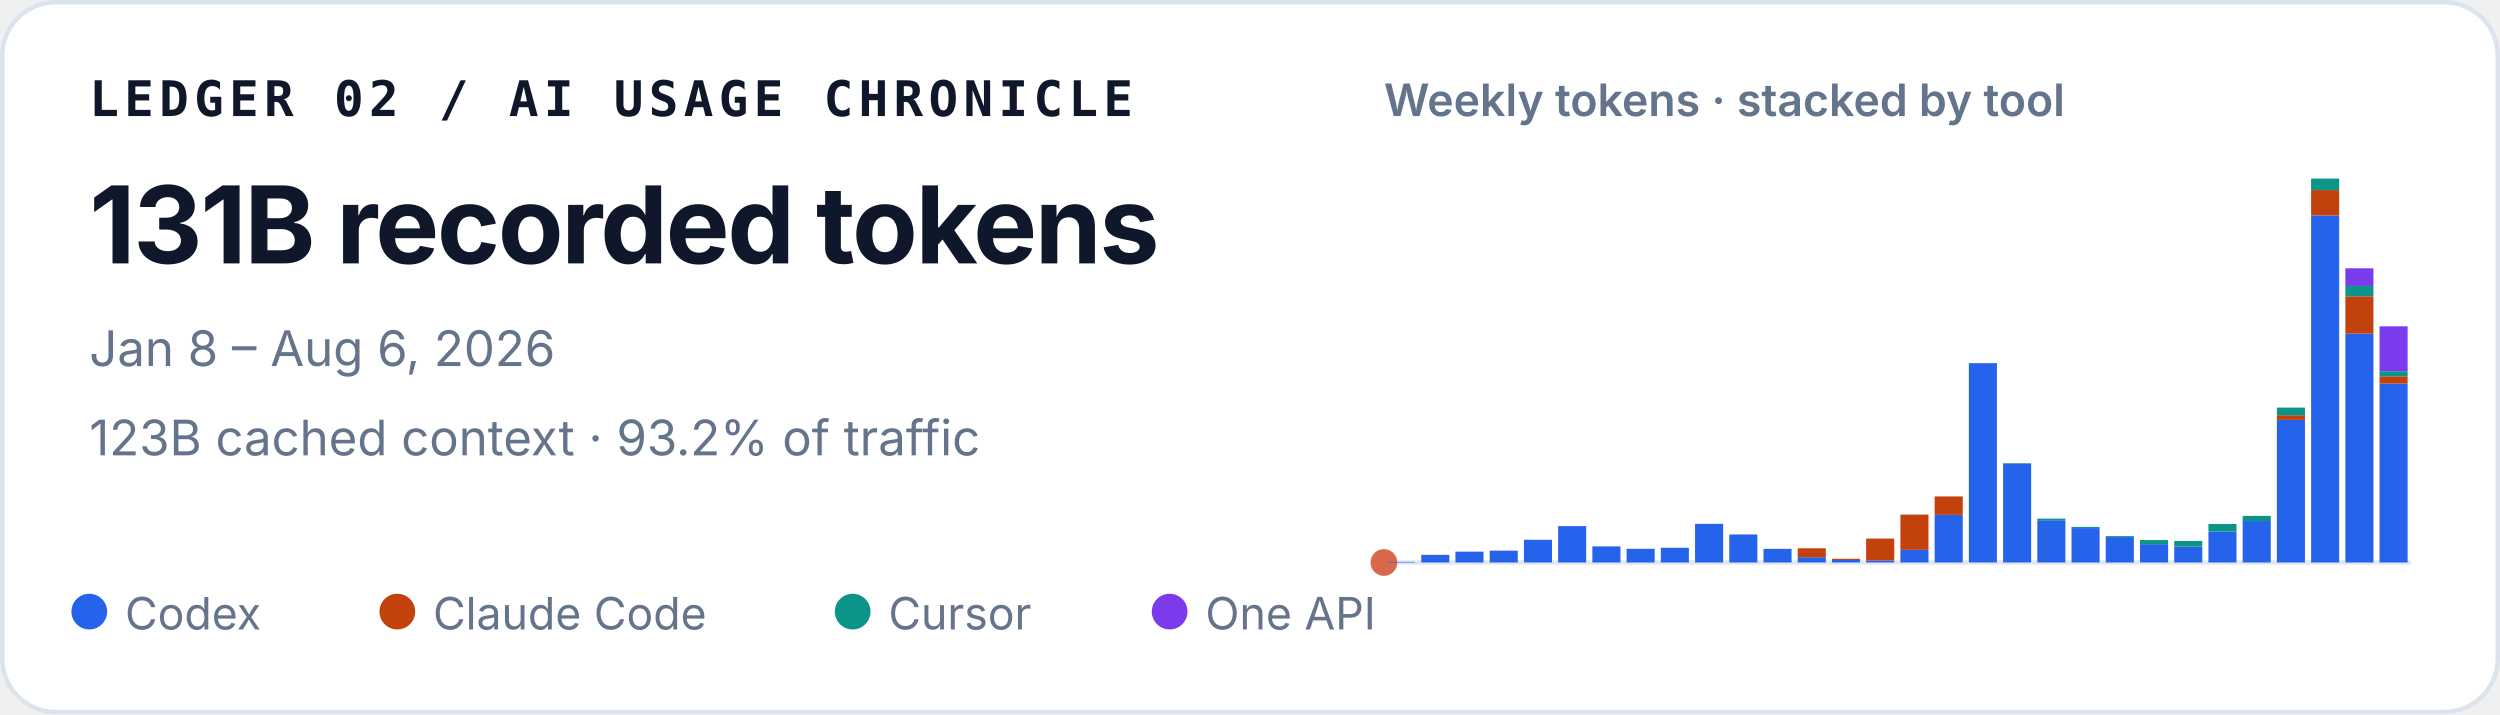
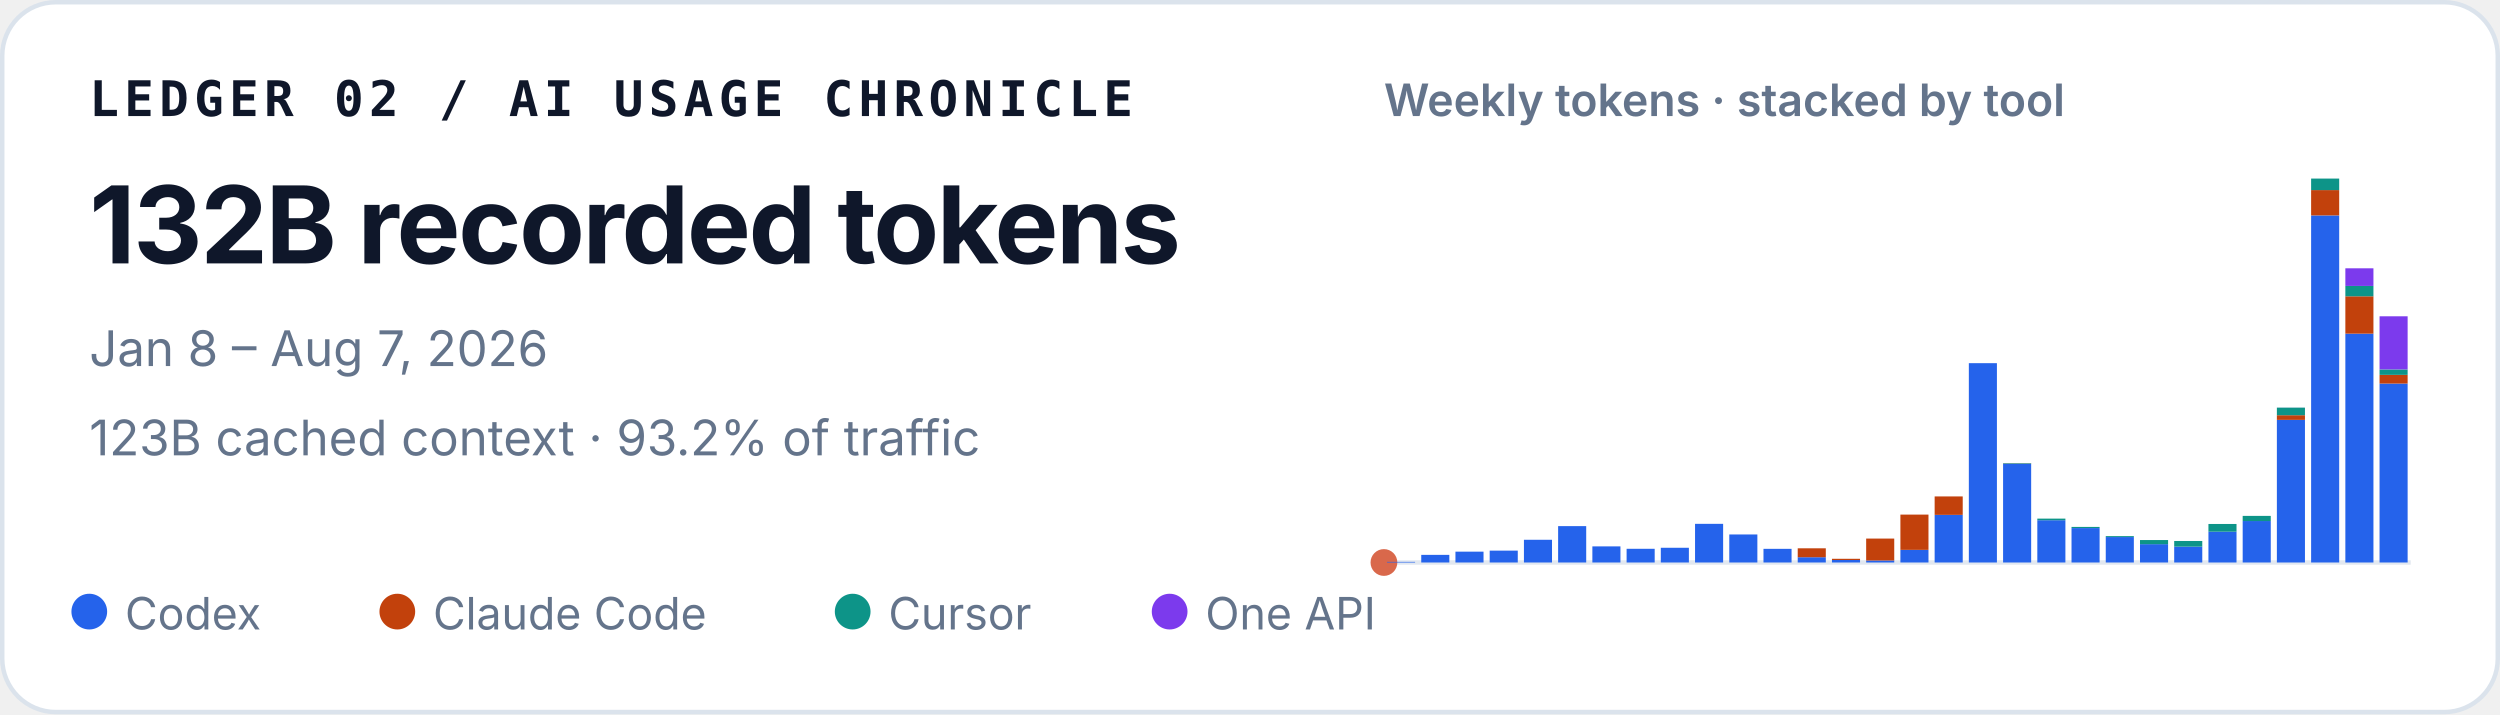
<svg xmlns="http://www.w3.org/2000/svg" width="560" height="160" viewBox="0 0 560 160" role="img" aria-labelledby="title desc">
  <style>
    text { font-family: ui-sans-serif, -apple-system, BlinkMacSystemFont, "Segoe UI", sans-serif; fill: #0f172a; }
    .identity { font-family: ui-monospace, SFMono-Regular, Menlo, Consolas, monospace; font-size: 11px; font-weight: 700; letter-spacing: .11em; }
    .total { font-size: 24px; font-weight: 720; letter-spacing: -.02em; }
    .meta { font-size: 11px; fill: #64748b; }
    .chart-title { font-size: 10px; font-weight: 600; fill: #64748b; }
    .legend { font-size: 10px; fill: #64748b; }
  </style>
  <rect x=".5" y=".5" width="559" height="159" rx="12" fill="#ffffff" stroke="#dbe3ec" />
  <text x="20" y="26" class="identity">LEDGER 02 / AI USAGE CHRONICLE</text>
-   <text x="20" y="59" class="total">131B recorded tokens</text>
-   <text x="20" y="82" class="meta">Jan 8 – Aug 6, 2026</text>
+   <text x="20" y="59" class="total">132B recorded tokens</text>
+   <text x="20" y="82" class="meta">Jan 8 – Aug 7, 2026</text>
  <text x="20" y="102" class="meta">123B cached context · 93.2% of traffic</text>
  <text x="310" y="26" class="chart-title">Weekly tokens · stacked by tool</text>
  <line x1="310" y1="126" x2="540" y2="126" stroke="#e2e8f0" />
  <circle cx="310" cy="126" r="3" fill="#D9684B" aria-hidden="true" />
  <g aria-label="Weekly token volume, stacked by tool">
    <rect x="310.69" y="125.86" width="6.29" height="0.14" fill="#2563eb" />
    <rect x="318.36" y="124.29" width="6.29" height="1.71" fill="#2563eb" />
    <rect x="326.02" y="123.57" width="6.29" height="2.43" fill="#2563eb" />
    <rect x="333.69" y="123.34" width="6.29" height="2.66" fill="#2563eb" />
    <rect x="341.36" y="120.91" width="6.29" height="5.09" fill="#2563eb" />
    <rect x="349.02" y="117.85" width="6.29" height="8.15" fill="#2563eb" />
    <rect x="356.69" y="122.39" width="6.29" height="3.61" fill="#2563eb" />
    <rect x="364.36" y="122.93" width="6.29" height="3.07" fill="#2563eb" />
    <rect x="372.02" y="122.70" width="6.29" height="3.30" fill="#2563eb" />
    <rect x="379.69" y="117.34" width="6.29" height="8.66" fill="#2563eb" />
    <rect x="387.36" y="119.72" width="6.29" height="6.28" fill="#2563eb" />
    <rect x="395.02" y="122.94" width="6.29" height="3.06" fill="#2563eb" />
    <rect x="402.69" y="124.82" width="6.29" height="1.18" fill="#2563eb" />
    <rect x="402.69" y="122.82" width="6.29" height="2.00" fill="#c2410c" />
    <rect x="410.36" y="125.44" width="6.29" height="0.56" fill="#2563eb" />
    <rect x="410.36" y="125.17" width="6.29" height="0.27" fill="#c2410c" />
    <rect x="418.02" y="125.55" width="6.29" height="0.45" fill="#2563eb" />
    <rect x="418.02" y="120.64" width="6.29" height="4.91" fill="#c2410c" />
    <rect x="425.69" y="123.18" width="6.29" height="2.82" fill="#2563eb" />
    <rect x="425.69" y="115.27" width="6.29" height="7.90" fill="#c2410c" />
    <rect x="433.36" y="115.33" width="6.29" height="10.67" fill="#2563eb" />
    <rect x="433.36" y="111.20" width="6.29" height="4.13" fill="#c2410c" />
    <rect x="441.02" y="81.35" width="6.29" height="44.65" fill="#2563eb" />
    <rect x="448.69" y="103.88" width="6.29" height="22.12" fill="#2563eb" />
    <rect x="448.69" y="103.82" width="6.29" height="0.06" fill="#c2410c" />
    <rect x="448.69" y="103.72" width="6.29" height="0.11" fill="#0d9488" />
    <rect x="456.36" y="116.53" width="6.29" height="9.47" fill="#2563eb" />
    <rect x="456.36" y="116.17" width="6.29" height="0.36" fill="#0d9488" />
    <rect x="464.02" y="118.29" width="6.29" height="7.71" fill="#2563eb" />
    <rect x="464.02" y="118.03" width="6.29" height="0.25" fill="#0d9488" />
    <rect x="471.69" y="120.30" width="6.29" height="5.70" fill="#2563eb" />
    <rect x="471.69" y="120.09" width="6.29" height="0.21" fill="#0d9488" />
    <rect x="479.36" y="121.89" width="6.29" height="4.11" fill="#2563eb" />
    <rect x="479.36" y="120.97" width="6.29" height="0.93" fill="#0d9488" />
    <rect x="487.02" y="122.45" width="6.29" height="3.55" fill="#2563eb" />
    <rect x="487.02" y="122.45" width="6.29" height="0.00" fill="#c2410c" />
    <rect x="487.02" y="121.18" width="6.29" height="1.27" fill="#0d9488" />
    <rect x="494.69" y="119.10" width="6.29" height="6.90" fill="#2563eb" />
    <rect x="494.69" y="117.37" width="6.29" height="1.73" fill="#0d9488" />
    <rect x="502.36" y="116.71" width="6.29" height="9.29" fill="#2563eb" />
    <rect x="502.36" y="115.56" width="6.29" height="1.16" fill="#0d9488" />
    <rect x="510.02" y="94.04" width="6.29" height="31.96" fill="#2563eb" />
    <rect x="510.02" y="93.01" width="6.29" height="1.04" fill="#c2410c" />
    <rect x="510.02" y="91.31" width="6.29" height="1.70" fill="#0d9488" />
    <rect x="510.02" y="91.30" width="6.29" height="0.01" fill="#7c3aed" />
    <rect x="517.69" y="48.26" width="6.29" height="77.74" fill="#2563eb" />
    <rect x="517.69" y="42.58" width="6.29" height="5.67" fill="#c2410c" />
    <rect x="517.69" y="40.00" width="6.29" height="2.58" fill="#0d9488" />
    <rect x="525.36" y="74.74" width="6.29" height="51.26" fill="#2563eb" />
    <rect x="525.36" y="66.37" width="6.29" height="8.37" fill="#c2410c" />
    <rect x="525.36" y="64.05" width="6.29" height="2.32" fill="#0d9488" />
    <rect x="525.36" y="60.10" width="6.29" height="3.95" fill="#7c3aed" />
-     <rect x="533.02" y="85.93" width="6.29" height="40.07" fill="#2563eb" />
-     <rect x="533.02" y="84.29" width="6.29" height="1.64" fill="#c2410c" />
-     <rect x="533.02" y="83.15" width="6.29" height="1.14" fill="#0d9488" />
-     <rect x="533.02" y="73.10" width="6.29" height="10.05" fill="#7c3aed" />
+     <rect x="533.02" y="85.92" width="6.29" height="40.08" fill="#2563eb" />
+     <rect x="533.02" y="83.97" width="6.29" height="1.95" fill="#c2410c" />
+     <rect x="533.02" y="82.76" width="6.29" height="1.21" fill="#0d9488" />
+     <rect x="533.02" y="70.85" width="6.29" height="11.90" fill="#7c3aed" />
  </g>
  <circle cx="20" cy="137" r="4" fill="#2563eb" />
  <text x="28" y="141" class="legend">Codex</text>
  <circle cx="89" cy="137" r="4" fill="#c2410c" />
  <text x="97" y="141" class="legend">Claude Code</text>
  <circle cx="191" cy="137" r="4" fill="#0d9488" />
  <text x="199" y="141" class="legend">Cursor</text>
  <circle cx="262" cy="137" r="4" fill="#7c3aed" />
  <text x="270" y="141" class="legend">One API</text>
</svg>
